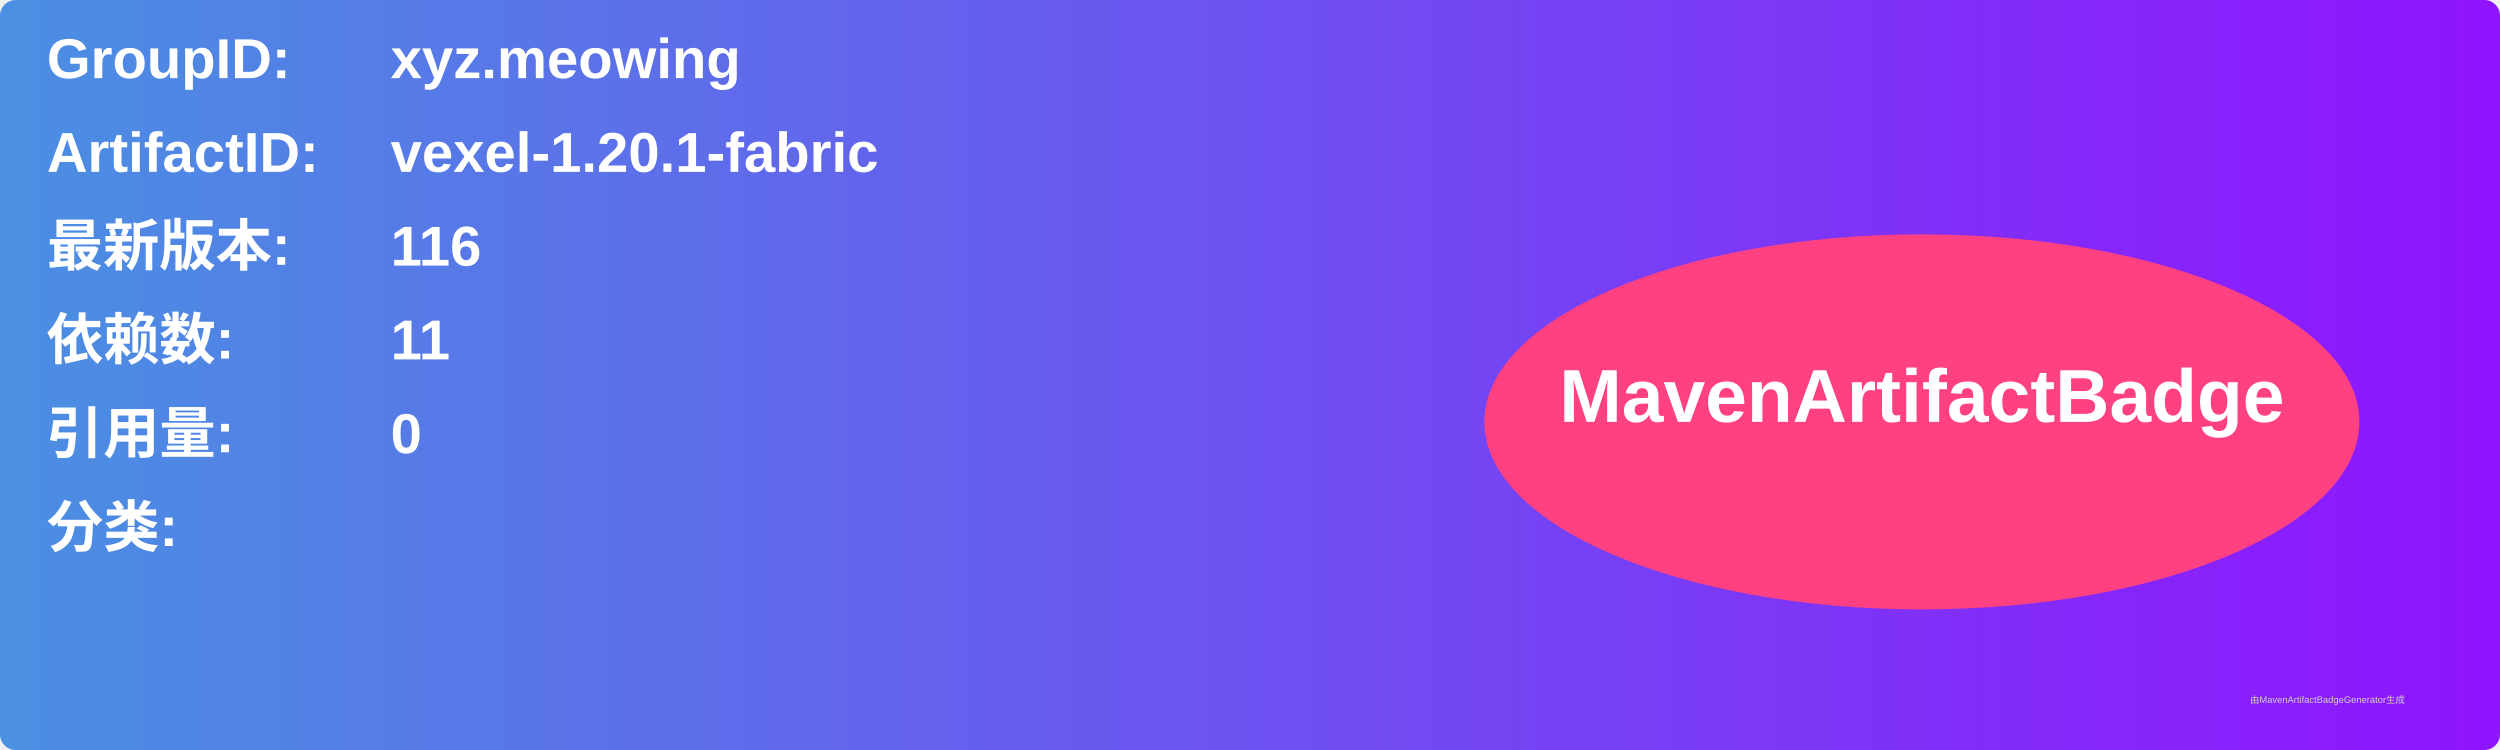
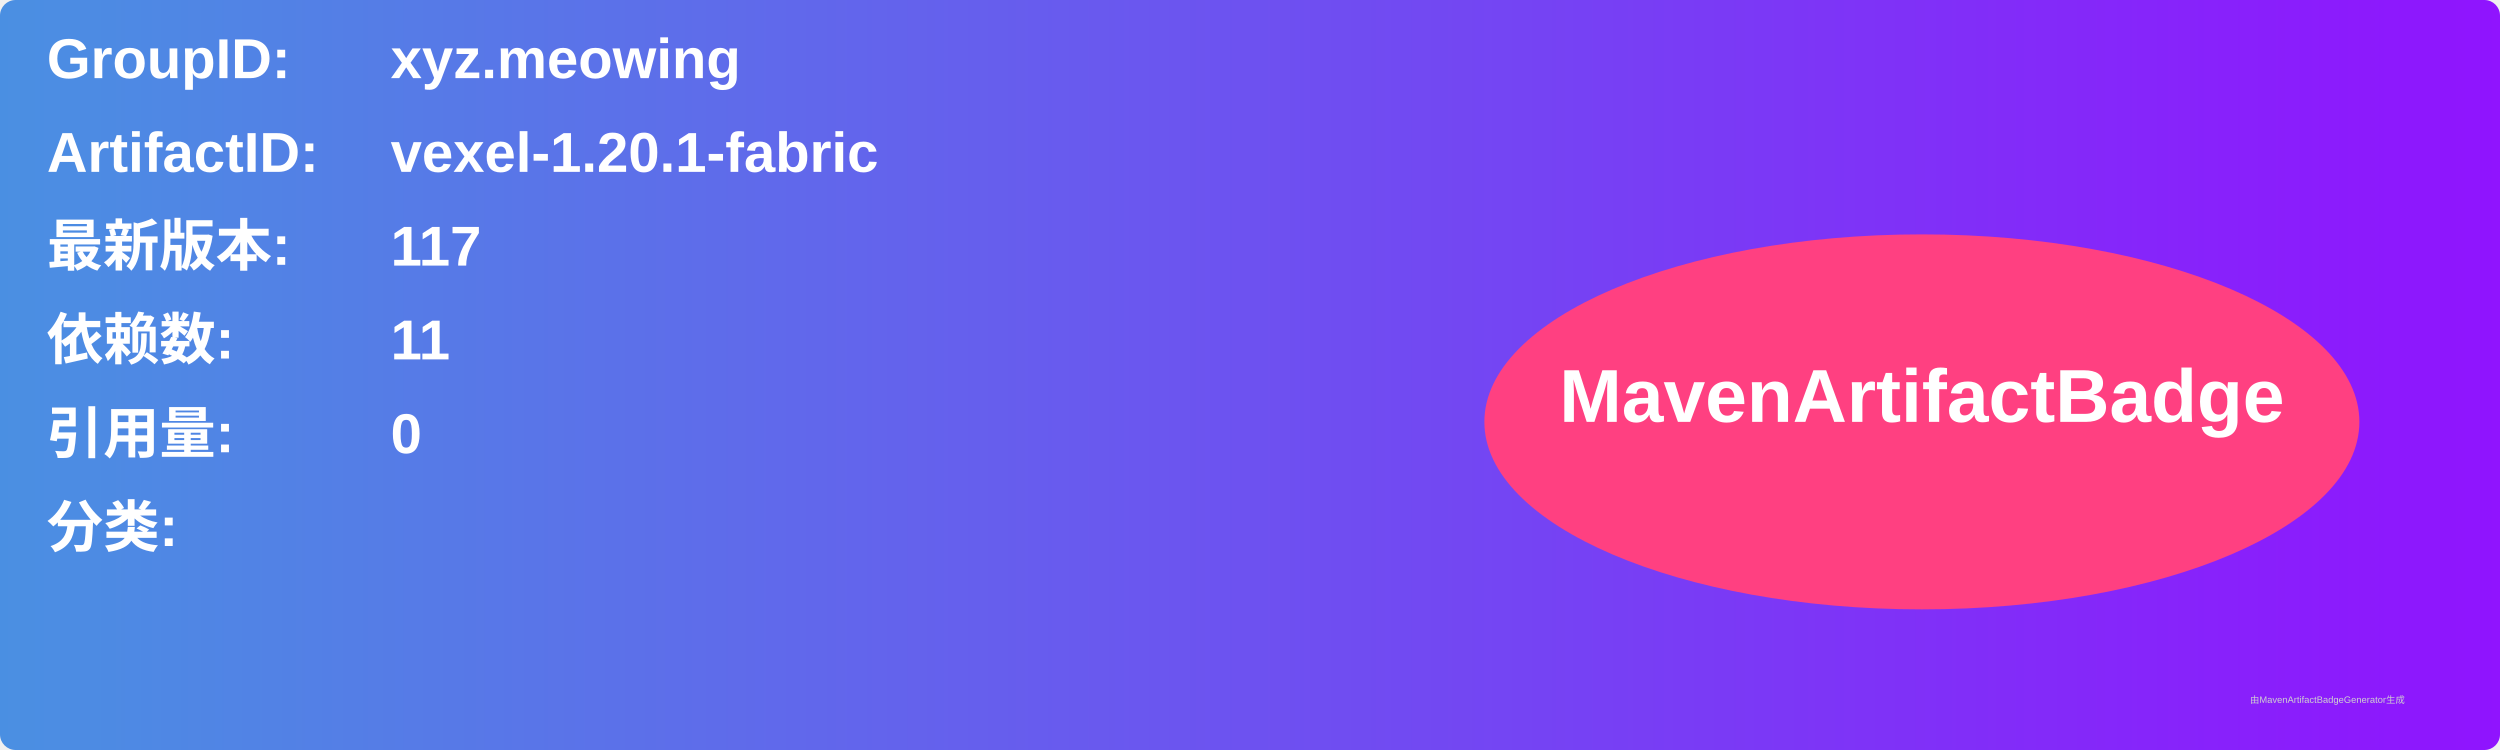
<svg xmlns="http://www.w3.org/2000/svg" width="800" height="240" viewBox="0 0 800 240">
  <linearGradient id="grad" x1="0%" y1="0%" x2="100%" y2="0%">
    <stop offset="0%" stop-color="#4a90e2" />
    <stop offset="100%" stop-color="#9013fe" />
  </linearGradient>
  <rect width="100%" height="100%" rx="5" ry="5" fill="url(#grad)" />
  <g transform="translate(15, 15)">
    <text x="0" y="10" font-family="Arial" font-size="18" fill="white" font-weight="bold" width="260">GroupID:</text>
    <text x="110" y="10" font-family="Arial" font-size="18" fill="white" font-weight="bold" width="460">xyz.meowing</text>
    <text x="0" y="40" font-family="Arial" font-size="18" fill="white" font-weight="bold" width="260">ArtifactID:</text>
    <text x="110" y="40" font-family="Arial" font-size="18" fill="white" font-weight="bold" width="460">vexel-1.20.1-fabric</text>
    <text x="0" y="70" font-family="Arial" font-size="18" fill="white" font-weight="bold">最新版本:</text>
    <text x="110" y="70" font-family="Arial" font-size="18" fill="white" font-weight="bold">
-       <tspan font-weight="bold">116</tspan>
+       <tspan font-weight="bold">117</tspan>
    </text>
    <text x="0" y="100" font-family="Arial" font-size="18" fill="white" font-weight="bold">依赖数: </text>
    <text x="110" y="100" font-family="Arial" font-size="18" fill="white">
      <tspan font-weight="bold">11</tspan>
    </text>
    <text x="0" y="130" font-family="Arial" font-size="18" fill="white" font-weight="bold">引用量: </text>
    <text x="110" y="130" font-family="Arial" font-size="18" fill="white">
      <tspan font-weight="bold">0</tspan>
    </text>
    <text x="0" y="160" font-family="Arial" font-size="18" fill="white" font-weight="bold">分类:</text>
    <text x="10" y="190" font-family="Arial" font-size="10" fill="white">
      <tspan font-weight="bold" />
    </text>
    <ellipse cx="600" cy="120" rx="140" ry="60" fill="#ff4081" />
    <text x="600" y="120" text-anchor="middle" font-family="Arial" font-size="24" fill="white" font-weight="bold">MavenArtifactBadge</text>
  </g>
  <text x="720" y="225" font-family="Arial" font-size="3" fill="#d0d0d0">由MavenArtifactBadgeGenerator生成</text>
</svg>
